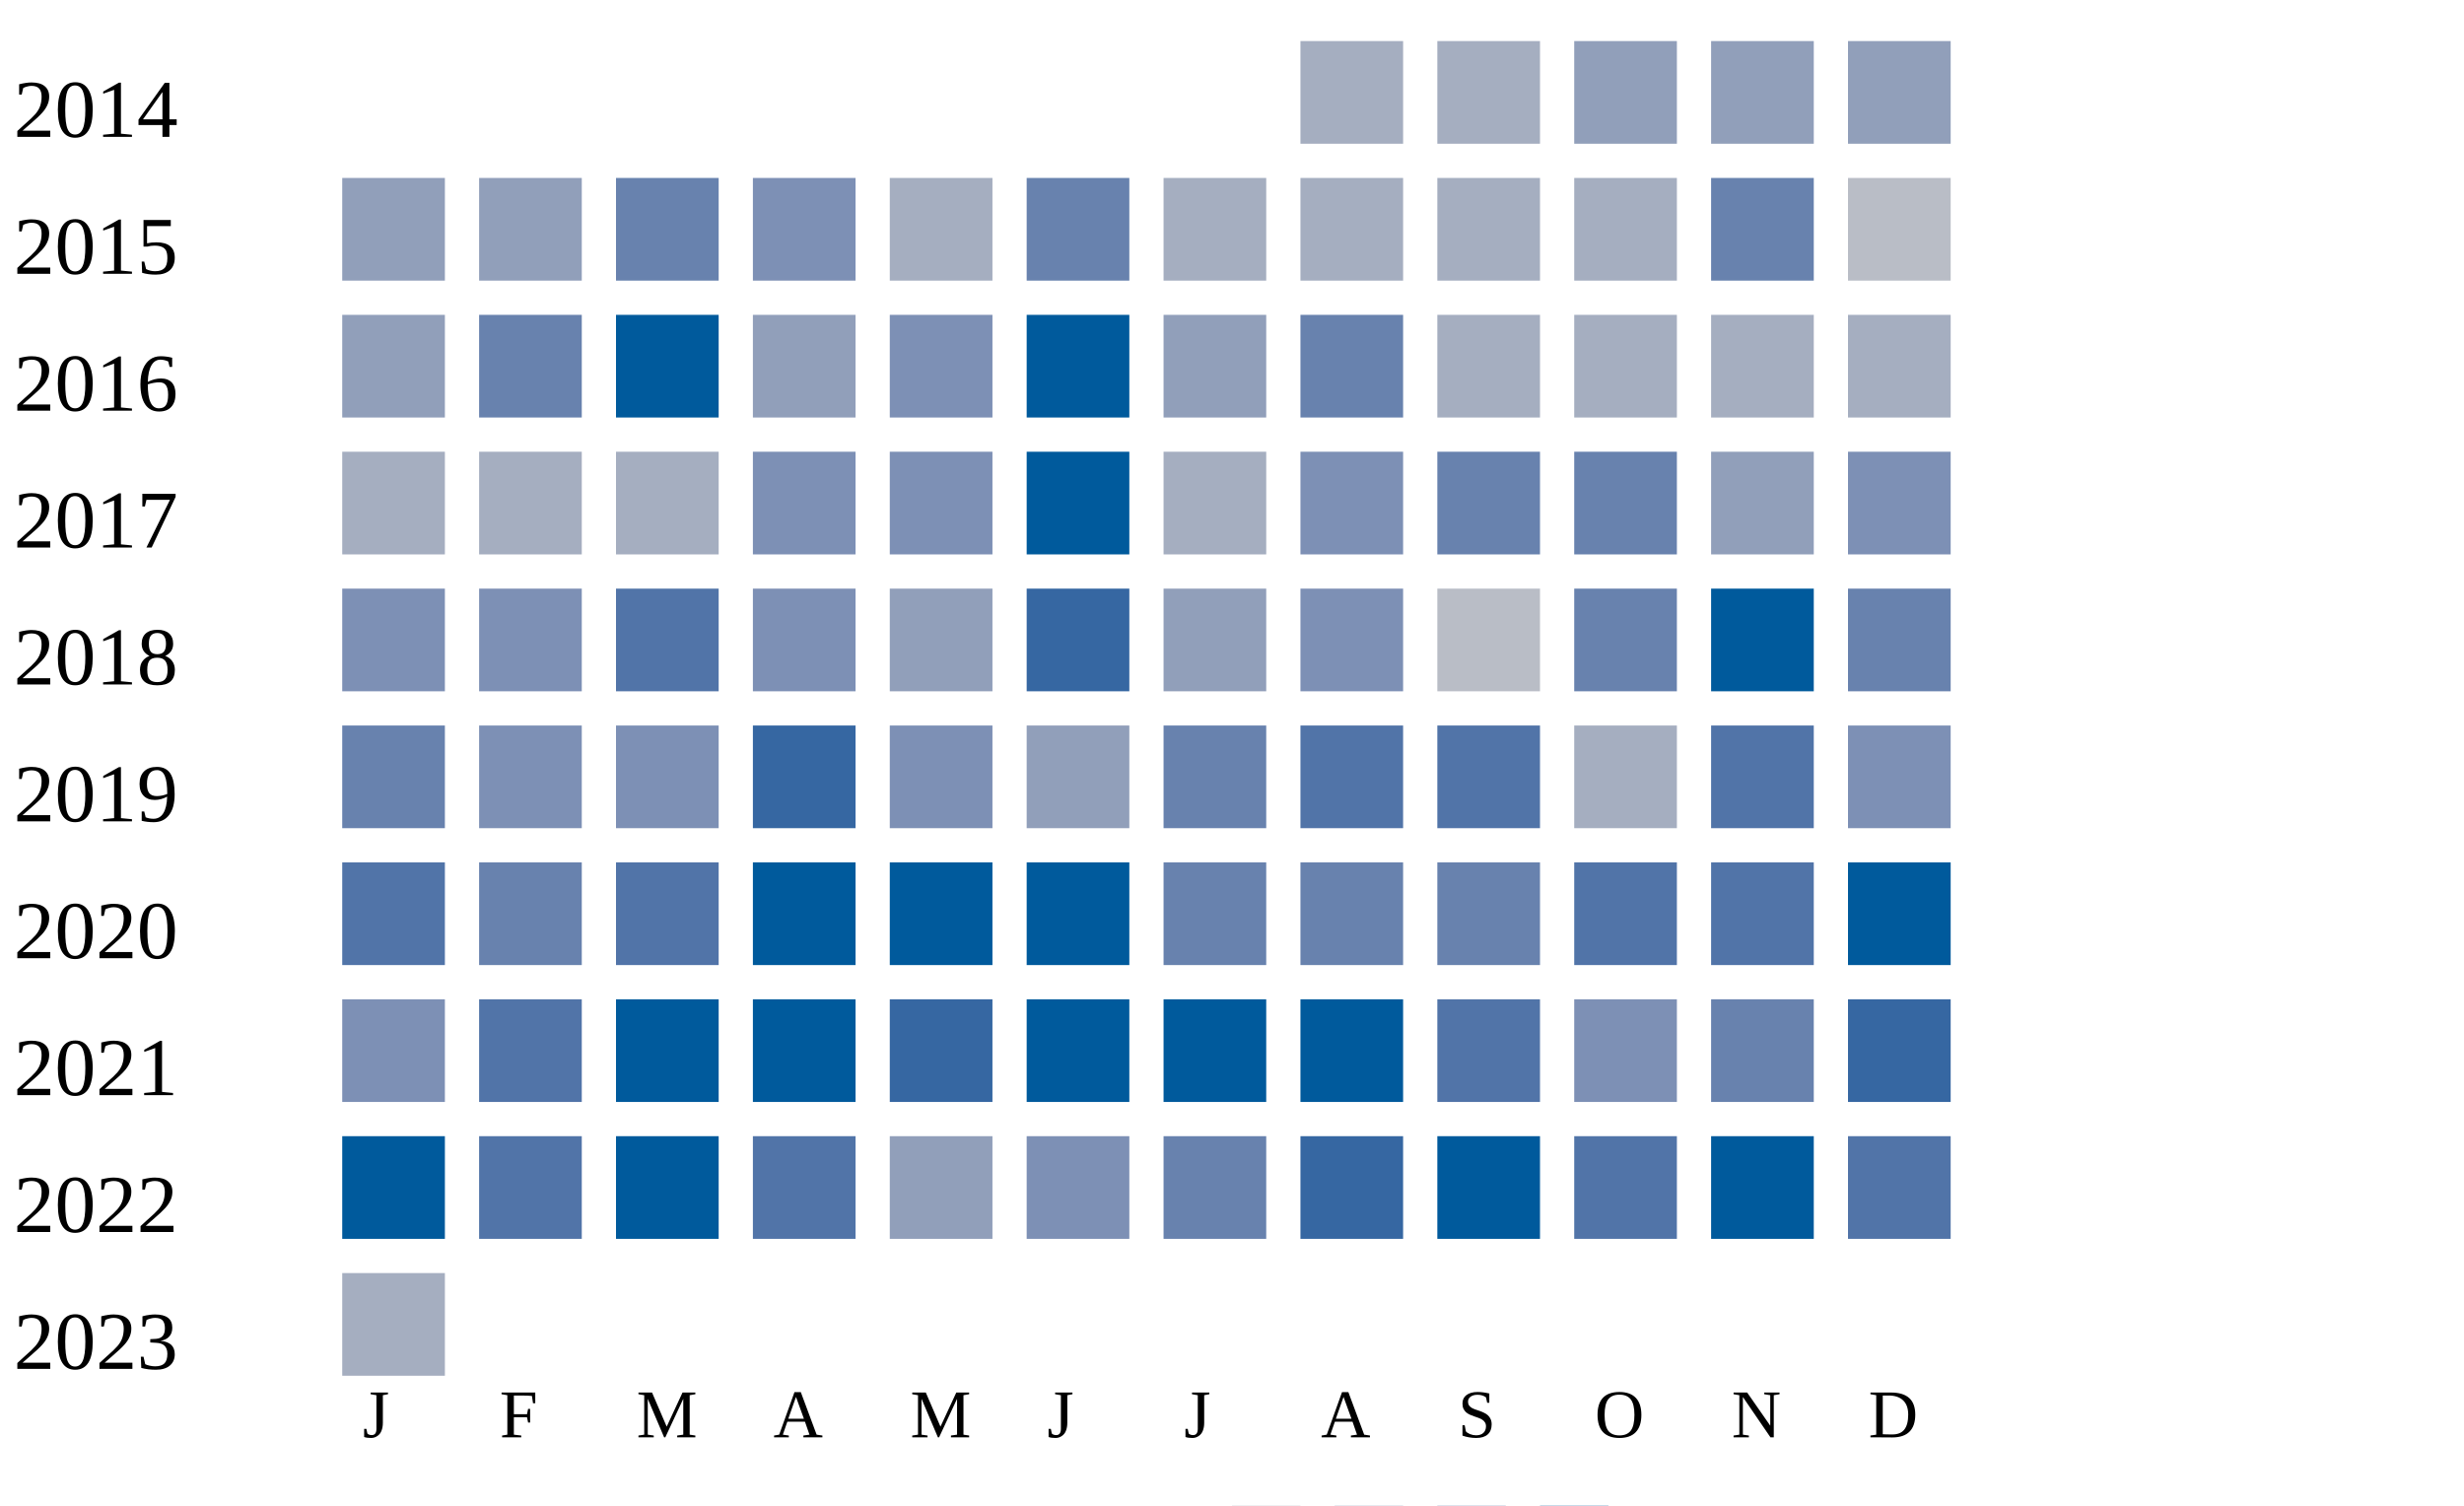
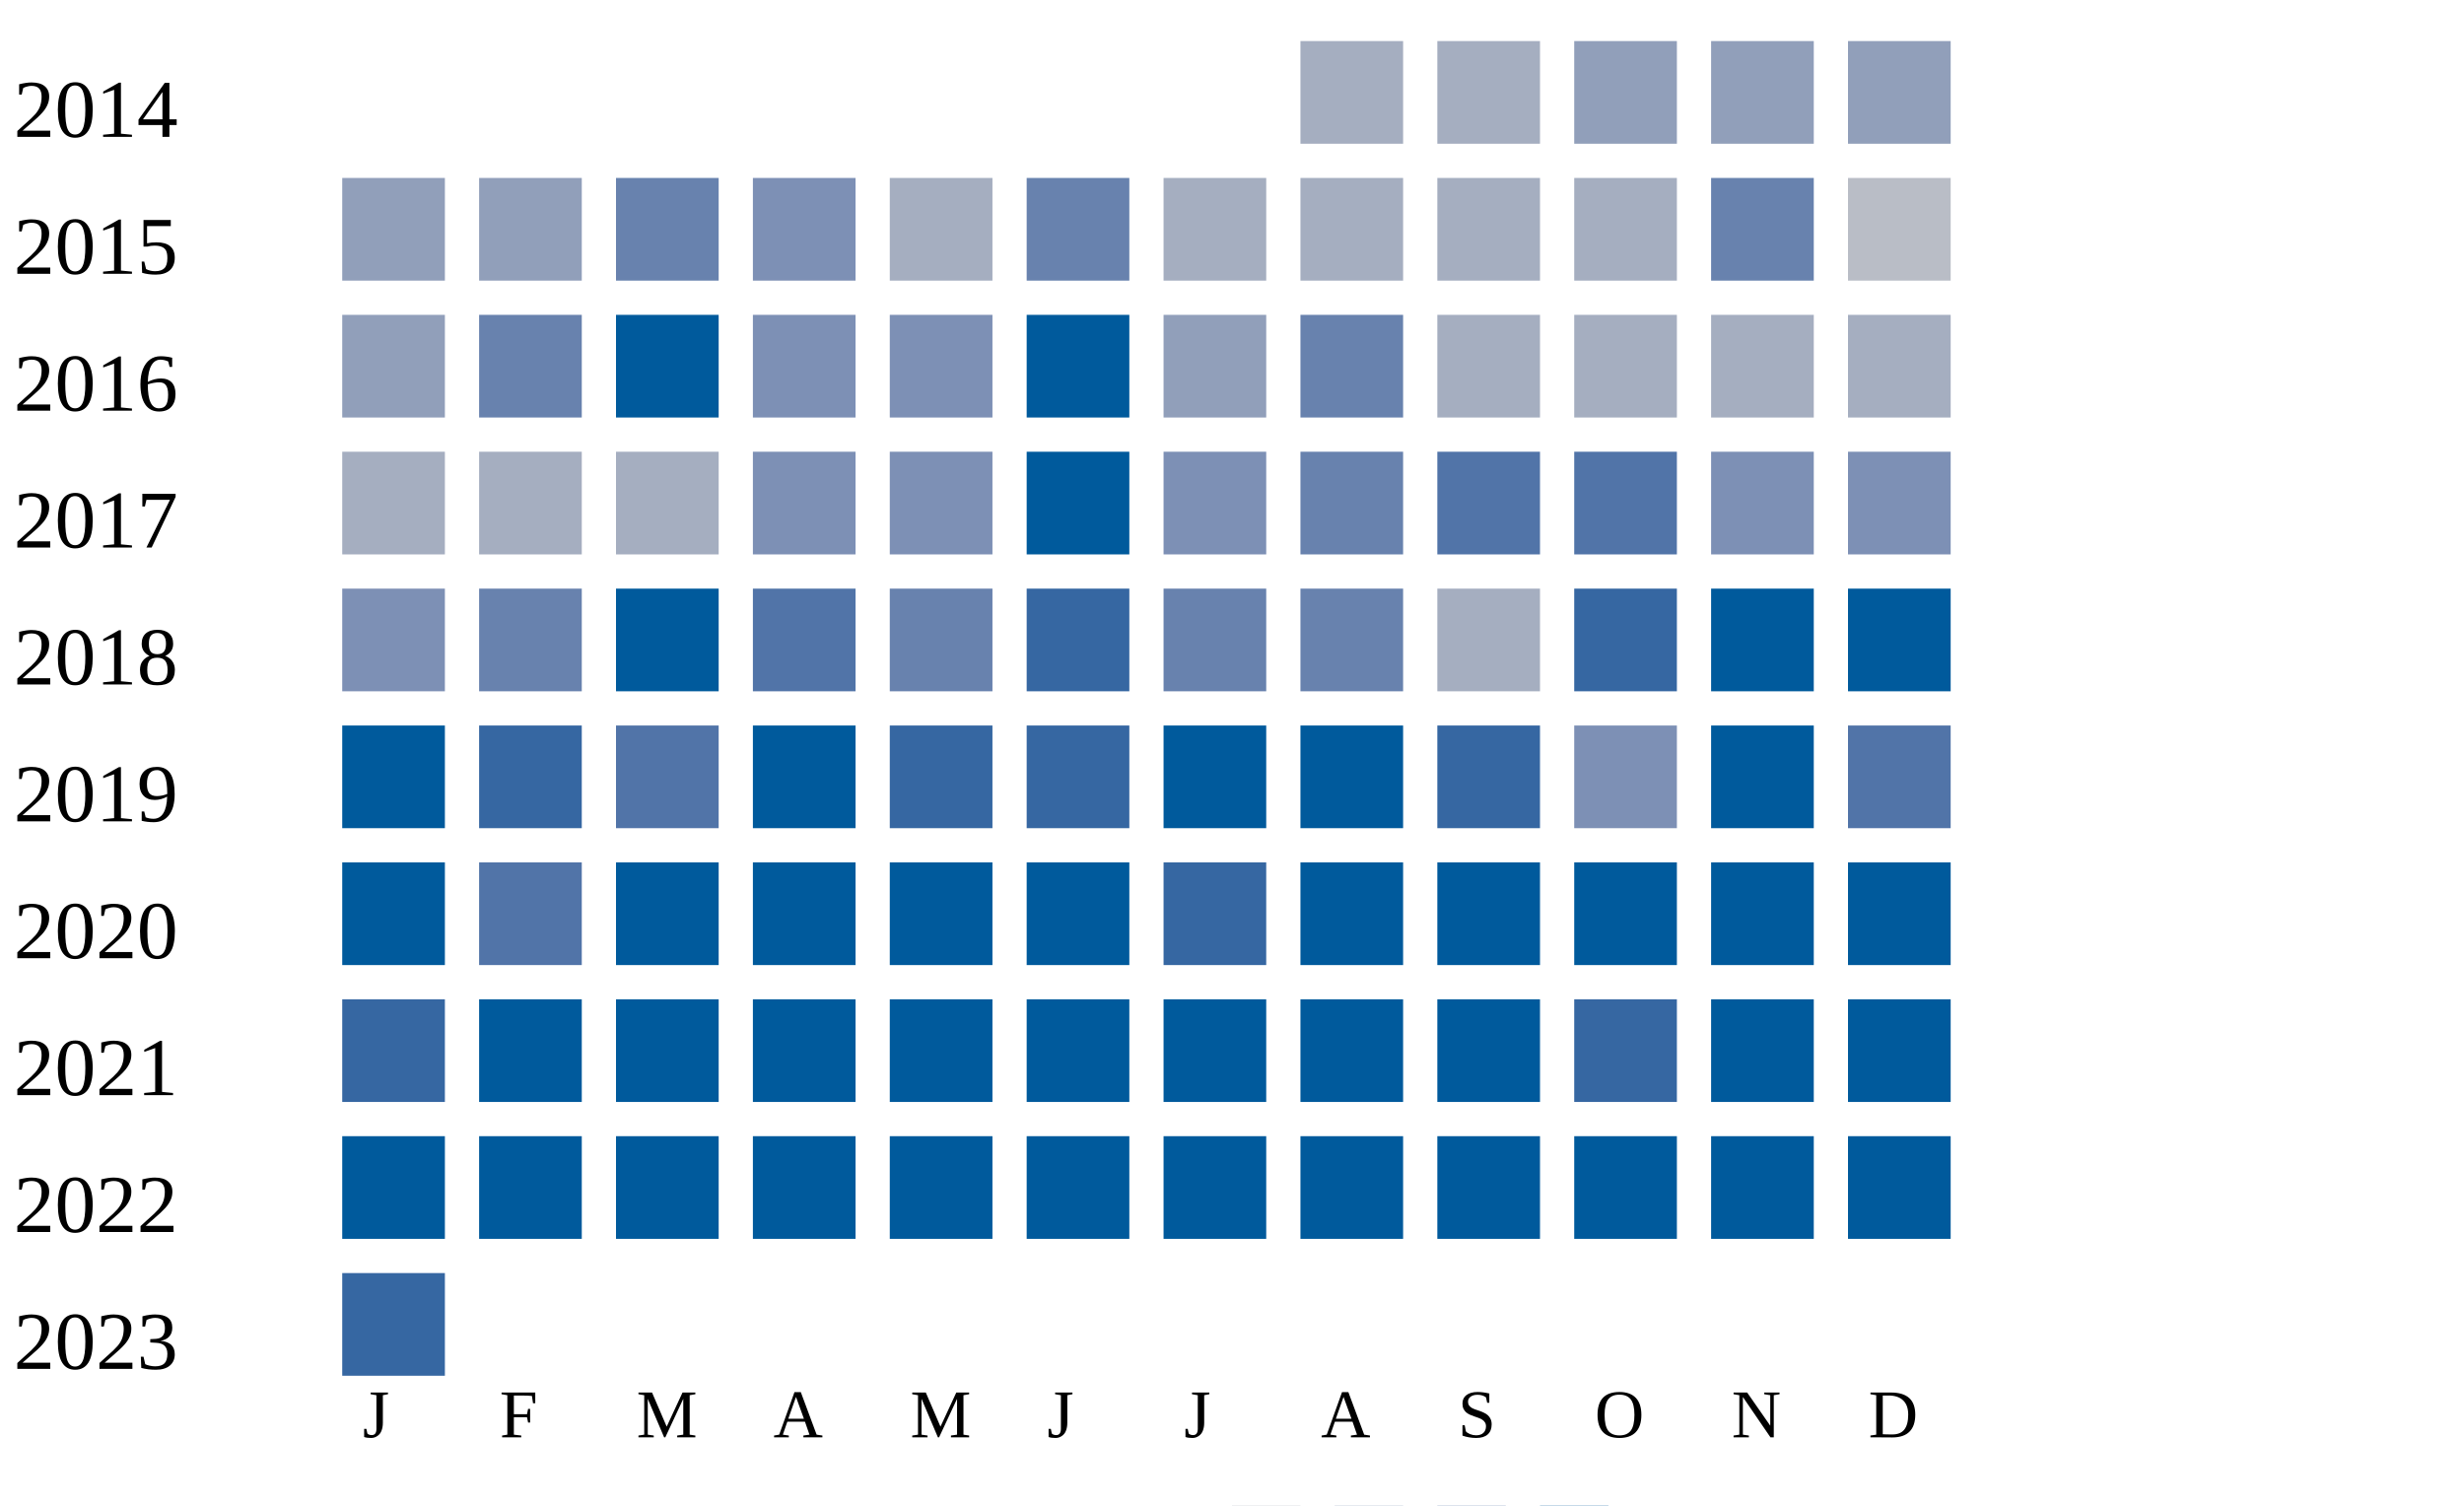
<svg xmlns="http://www.w3.org/2000/svg" width="360" height="220">
  <g transform="translate(0 0)">
    <text x="2" y="20">2014</text>
    <rect x="190" y="6" width="15" height="15" fill="#a5aec0" />
    <rect x="210" y="6" width="15" height="15" fill="#a5aec0" />
    <rect x="230" y="6" width="15" height="15" fill="#919fba" />
    <rect x="250" y="6" width="15" height="15" fill="#919fba" />
    <rect x="270" y="6" width="15" height="15" fill="#919fba" />
  </g>
  <g transform="translate(0 20)">
    <text x="2" y="20">2015</text>
    <rect x="50" y="6" width="15" height="15" fill="#919fba" />
    <rect x="70" y="6" width="15" height="15" fill="#919fba" />
    <rect x="90" y="6" width="15" height="15" fill="#6882ae" />
    <rect x="110" y="6" width="15" height="15" fill="#7d90b5" />
    <rect x="130" y="6" width="15" height="15" fill="#a5aec0" />
    <rect x="150" y="6" width="15" height="15" fill="#6882ae" />
    <rect x="170" y="6" width="15" height="15" fill="#a5aec0" />
    <rect x="190" y="6" width="15" height="15" fill="#a5aec0" />
    <rect x="210" y="6" width="15" height="15" fill="#a5aec0" />
    <rect x="230" y="6" width="15" height="15" fill="#a5aec0" />
    <rect x="250" y="6" width="15" height="15" fill="#6882ae" />
    <rect x="270" y="6" width="15" height="15" fill="#b9bdc6" />
  </g>
  <g transform="translate(0 40)">
    <text x="2" y="20">2016</text>
    <rect x="50" y="6" width="15" height="15" fill="#919fba" />
    <rect x="70" y="6" width="15" height="15" fill="#6882ae" />
    <rect x="90" y="6" width="15" height="15" fill="#005a9c" />
-     <rect x="110" y="6" width="15" height="15" fill="#919fba" />
+     <rect x="110" y="6" width="15" height="15" fill="#7d90b5" />
    <rect x="130" y="6" width="15" height="15" fill="#7d90b5" />
    <rect x="150" y="6" width="15" height="15" fill="#005a9c" />
    <rect x="170" y="6" width="15" height="15" fill="#919fba" />
    <rect x="190" y="6" width="15" height="15" fill="#6882ae" />
    <rect x="210" y="6" width="15" height="15" fill="#a5aec0" />
    <rect x="230" y="6" width="15" height="15" fill="#a5aec0" />
    <rect x="250" y="6" width="15" height="15" fill="#a5aec0" />
    <rect x="270" y="6" width="15" height="15" fill="#a5aec0" />
  </g>
  <g transform="translate(0 60)">
    <text x="2" y="20">2017</text>
    <rect x="50" y="6" width="15" height="15" fill="#a5aec0" />
    <rect x="70" y="6" width="15" height="15" fill="#a5aec0" />
    <rect x="90" y="6" width="15" height="15" fill="#a5aec0" />
    <rect x="110" y="6" width="15" height="15" fill="#7d90b5" />
    <rect x="130" y="6" width="15" height="15" fill="#7d90b5" />
    <rect x="150" y="6" width="15" height="15" fill="#005a9c" />
-     <rect x="170" y="6" width="15" height="15" fill="#a5aec0" />
-     <rect x="190" y="6" width="15" height="15" fill="#7d90b5" />
-     <rect x="210" y="6" width="15" height="15" fill="#6882ae" />
-     <rect x="230" y="6" width="15" height="15" fill="#6882ae" />
-     <rect x="250" y="6" width="15" height="15" fill="#919fba" />
+     <rect x="170" y="6" width="15" height="15" fill="#7d90b5" />
+     <rect x="190" y="6" width="15" height="15" fill="#6882ae" />
+     <rect x="210" y="6" width="15" height="15" fill="#5174a8" />
+     <rect x="230" y="6" width="15" height="15" fill="#5174a8" />
+     <rect x="250" y="6" width="15" height="15" fill="#7d90b5" />
    <rect x="270" y="6" width="15" height="15" fill="#7d90b5" />
  </g>
  <g transform="translate(0 80)">
    <text x="2" y="20">2018</text>
    <rect x="50" y="6" width="15" height="15" fill="#7d90b5" />
-     <rect x="70" y="6" width="15" height="15" fill="#7d90b5" />
-     <rect x="90" y="6" width="15" height="15" fill="#5174a8" />
-     <rect x="110" y="6" width="15" height="15" fill="#7d90b5" />
-     <rect x="130" y="6" width="15" height="15" fill="#919fba" />
+     <rect x="70" y="6" width="15" height="15" fill="#6882ae" />
+     <rect x="90" y="6" width="15" height="15" fill="#005a9c" />
+     <rect x="110" y="6" width="15" height="15" fill="#5174a8" />
+     <rect x="130" y="6" width="15" height="15" fill="#6882ae" />
    <rect x="150" y="6" width="15" height="15" fill="#3667a2" />
-     <rect x="170" y="6" width="15" height="15" fill="#919fba" />
-     <rect x="190" y="6" width="15" height="15" fill="#7d90b5" />
-     <rect x="210" y="6" width="15" height="15" fill="#b9bdc6" />
-     <rect x="230" y="6" width="15" height="15" fill="#6882ae" />
+     <rect x="170" y="6" width="15" height="15" fill="#6882ae" />
+     <rect x="190" y="6" width="15" height="15" fill="#6882ae" />
+     <rect x="210" y="6" width="15" height="15" fill="#a5aec0" />
+     <rect x="230" y="6" width="15" height="15" fill="#3667a2" />
    <rect x="250" y="6" width="15" height="15" fill="#005a9c" />
-     <rect x="270" y="6" width="15" height="15" fill="#6882ae" />
+     <rect x="270" y="6" width="15" height="15" fill="#005a9c" />
  </g>
  <g transform="translate(0 100)">
    <text x="2" y="20">2019</text>
-     <rect x="50" y="6" width="15" height="15" fill="#6882ae" />
-     <rect x="70" y="6" width="15" height="15" fill="#7d90b5" />
-     <rect x="90" y="6" width="15" height="15" fill="#7d90b5" />
-     <rect x="110" y="6" width="15" height="15" fill="#3667a2" />
-     <rect x="130" y="6" width="15" height="15" fill="#7d90b5" />
-     <rect x="150" y="6" width="15" height="15" fill="#919fba" />
-     <rect x="170" y="6" width="15" height="15" fill="#6882ae" />
-     <rect x="190" y="6" width="15" height="15" fill="#5174a8" />
-     <rect x="210" y="6" width="15" height="15" fill="#5174a8" />
-     <rect x="230" y="6" width="15" height="15" fill="#a5aec0" />
-     <rect x="250" y="6" width="15" height="15" fill="#5174a8" />
-     <rect x="270" y="6" width="15" height="15" fill="#7d90b5" />
+     <rect x="50" y="6" width="15" height="15" fill="#005a9c" />
+     <rect x="70" y="6" width="15" height="15" fill="#3667a2" />
+     <rect x="90" y="6" width="15" height="15" fill="#5174a8" />
+     <rect x="110" y="6" width="15" height="15" fill="#005a9c" />
+     <rect x="130" y="6" width="15" height="15" fill="#3667a2" />
+     <rect x="150" y="6" width="15" height="15" fill="#3667a2" />
+     <rect x="170" y="6" width="15" height="15" fill="#005a9c" />
+     <rect x="190" y="6" width="15" height="15" fill="#005a9c" />
+     <rect x="210" y="6" width="15" height="15" fill="#3667a2" />
+     <rect x="230" y="6" width="15" height="15" fill="#7d90b5" />
+     <rect x="250" y="6" width="15" height="15" fill="#005a9c" />
+     <rect x="270" y="6" width="15" height="15" fill="#5174a8" />
  </g>
  <g transform="translate(0 120)">
    <text x="2" y="20">2020</text>
-     <rect x="50" y="6" width="15" height="15" fill="#5174a8" />
-     <rect x="70" y="6" width="15" height="15" fill="#6882ae" />
-     <rect x="90" y="6" width="15" height="15" fill="#5174a8" />
+     <rect x="50" y="6" width="15" height="15" fill="#005a9c" />
+     <rect x="70" y="6" width="15" height="15" fill="#5174a8" />
+     <rect x="90" y="6" width="15" height="15" fill="#005a9c" />
    <rect x="110" y="6" width="15" height="15" fill="#005a9c" />
    <rect x="130" y="6" width="15" height="15" fill="#005a9c" />
    <rect x="150" y="6" width="15" height="15" fill="#005a9c" />
-     <rect x="170" y="6" width="15" height="15" fill="#6882ae" />
-     <rect x="190" y="6" width="15" height="15" fill="#6882ae" />
-     <rect x="210" y="6" width="15" height="15" fill="#6882ae" />
-     <rect x="230" y="6" width="15" height="15" fill="#5174a8" />
-     <rect x="250" y="6" width="15" height="15" fill="#5174a8" />
+     <rect x="170" y="6" width="15" height="15" fill="#3667a2" />
+     <rect x="190" y="6" width="15" height="15" fill="#005a9c" />
+     <rect x="210" y="6" width="15" height="15" fill="#005a9c" />
+     <rect x="230" y="6" width="15" height="15" fill="#005a9c" />
+     <rect x="250" y="6" width="15" height="15" fill="#005a9c" />
    <rect x="270" y="6" width="15" height="15" fill="#005a9c" />
  </g>
  <g transform="translate(0 140)">
    <text x="2" y="20">2021</text>
-     <rect x="50" y="6" width="15" height="15" fill="#7d90b5" />
-     <rect x="70" y="6" width="15" height="15" fill="#5174a8" />
+     <rect x="50" y="6" width="15" height="15" fill="#3667a2" />
+     <rect x="70" y="6" width="15" height="15" fill="#005a9c" />
    <rect x="90" y="6" width="15" height="15" fill="#005a9c" />
    <rect x="110" y="6" width="15" height="15" fill="#005a9c" />
-     <rect x="130" y="6" width="15" height="15" fill="#3667a2" />
+     <rect x="130" y="6" width="15" height="15" fill="#005a9c" />
    <rect x="150" y="6" width="15" height="15" fill="#005a9c" />
    <rect x="170" y="6" width="15" height="15" fill="#005a9c" />
    <rect x="190" y="6" width="15" height="15" fill="#005a9c" />
-     <rect x="210" y="6" width="15" height="15" fill="#5174a8" />
-     <rect x="230" y="6" width="15" height="15" fill="#7d90b5" />
-     <rect x="250" y="6" width="15" height="15" fill="#6882ae" />
-     <rect x="270" y="6" width="15" height="15" fill="#3667a2" />
+     <rect x="210" y="6" width="15" height="15" fill="#005a9c" />
+     <rect x="230" y="6" width="15" height="15" fill="#3667a2" />
+     <rect x="250" y="6" width="15" height="15" fill="#005a9c" />
+     <rect x="270" y="6" width="15" height="15" fill="#005a9c" />
  </g>
  <g transform="translate(0 160)">
    <text x="2" y="20">2022</text>
    <rect x="50" y="6" width="15" height="15" fill="#005a9c" />
-     <rect x="70" y="6" width="15" height="15" fill="#5174a8" />
+     <rect x="70" y="6" width="15" height="15" fill="#005a9c" />
    <rect x="90" y="6" width="15" height="15" fill="#005a9c" />
-     <rect x="110" y="6" width="15" height="15" fill="#5174a8" />
-     <rect x="130" y="6" width="15" height="15" fill="#919fba" />
-     <rect x="150" y="6" width="15" height="15" fill="#7d90b5" />
-     <rect x="170" y="6" width="15" height="15" fill="#6882ae" />
-     <rect x="190" y="6" width="15" height="15" fill="#3667a2" />
+     <rect x="110" y="6" width="15" height="15" fill="#005a9c" />
+     <rect x="130" y="6" width="15" height="15" fill="#005a9c" />
+     <rect x="150" y="6" width="15" height="15" fill="#005a9c" />
+     <rect x="170" y="6" width="15" height="15" fill="#005a9c" />
+     <rect x="190" y="6" width="15" height="15" fill="#005a9c" />
    <rect x="210" y="6" width="15" height="15" fill="#005a9c" />
-     <rect x="230" y="6" width="15" height="15" fill="#5174a8" />
+     <rect x="230" y="6" width="15" height="15" fill="#005a9c" />
    <rect x="250" y="6" width="15" height="15" fill="#005a9c" />
-     <rect x="270" y="6" width="15" height="15" fill="#5174a8" />
+     <rect x="270" y="6" width="15" height="15" fill="#005a9c" />
  </g>
  <g transform="translate(0 180)">
    <text x="2" y="20">2023</text>
-     <rect x="50" y="6" width="15" height="15" fill="#a5aec0" />
+     <rect x="50" y="6" width="15" height="15" fill="#3667a2" />
  </g>
  <text style="font-size: 10px; text-align: center" x="53" y="210">J</text>
  <text style="font-size: 10px; text-align: center" x="73" y="210">F</text>
  <text style="font-size: 10px; text-align: center" x="93" y="210">M</text>
  <text style="font-size: 10px; text-align: center" x="113" y="210">A</text>
  <text style="font-size: 10px; text-align: center" x="133" y="210">M</text>
  <text style="font-size: 10px; text-align: center" x="153" y="210">J</text>
  <text style="font-size: 10px; text-align: center" x="173" y="210">J</text>
  <text style="font-size: 10px; text-align: center" x="193" y="210">A</text>
  <text style="font-size: 10px; text-align: center" x="213" y="210">S</text>
  <text style="font-size: 10px; text-align: center" x="233" y="210">O</text>
  <text style="font-size: 10px; text-align: center" x="253" y="210">N</text>
  <text style="font-size: 10px; text-align: center" x="273" y="210">D</text>
  <text style="font-size: 10px;" x="155" y="229">Less</text>
  <rect fill="#b9bdc6" width="10" height="10" x="180" y="220" />
  <rect fill="#919fba" width="10" height="10" x="195" y="220" />
  <rect fill="#6882ae" width="10" height="10" x="210" y="220" />
  <rect fill="#005a9c" width="10" height="10" x="225" y="220" />
  <text x="240" y="229" style="font-size: 10px;">More</text>
</svg>
